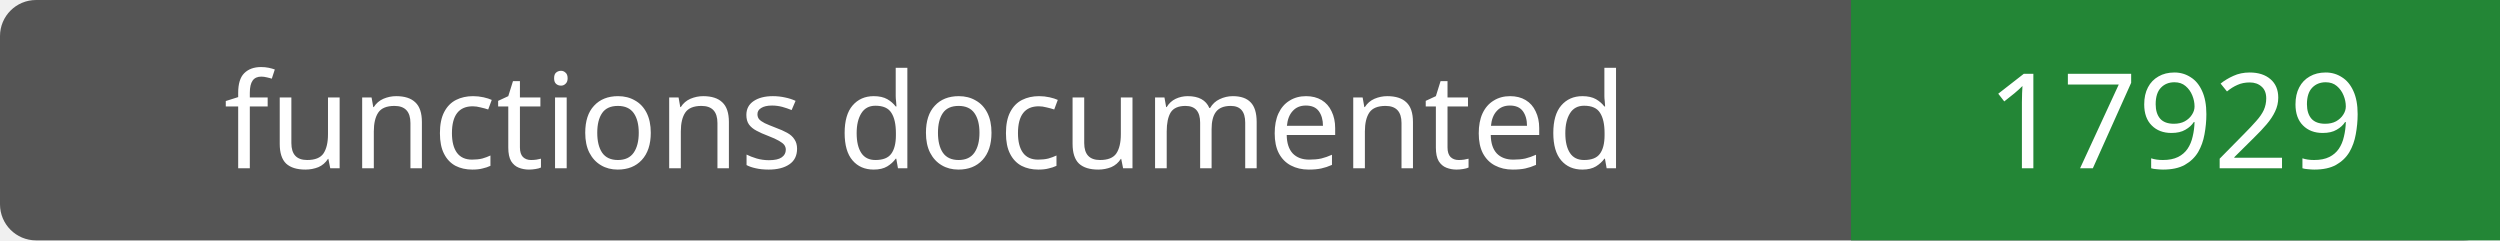
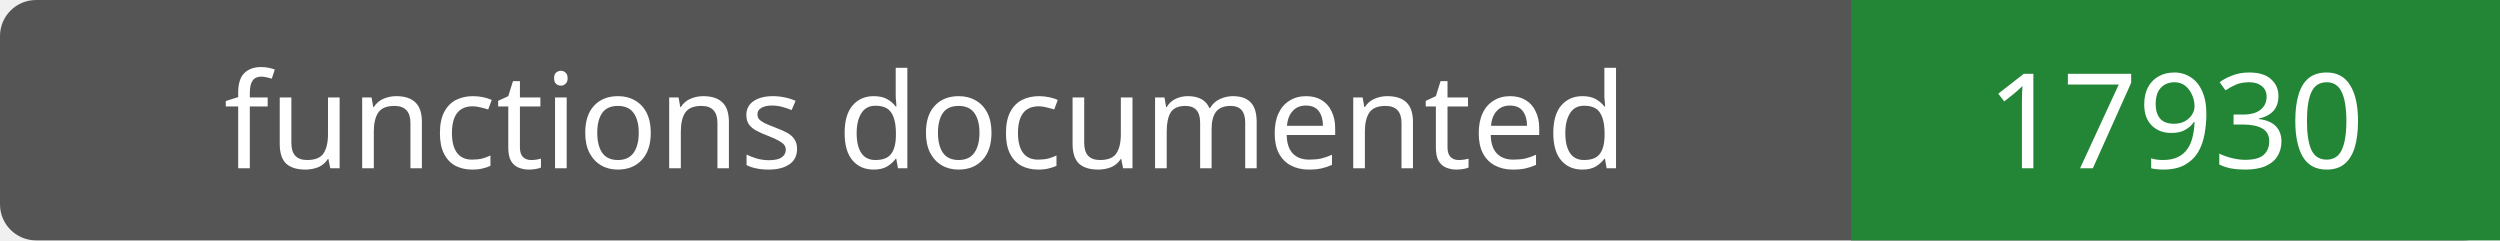
- <svg xmlns="http://www.w3.org/2000/svg" width="208" height="20" role="img" aria-label="functions documented: 17929">
+ <svg xmlns="http://www.w3.org/2000/svg" width="208" height="20" role="img" aria-label="functions documented: 17930">
  <rect width="208" height="20" rx="3" fill="#555" />
  <path fill="#238636" d="M154 0h54v20H154z" />
  <g fill="#fff" text-anchor="middle" font-family="Verdana,sans-serif" font-size="11">
    <text x="77.0" y="14">functions documented</text>
-     <text x="181.0" y="14">17929</text>
+     <text x="181.0" y="14">17930</text>
  </g>
</svg>
